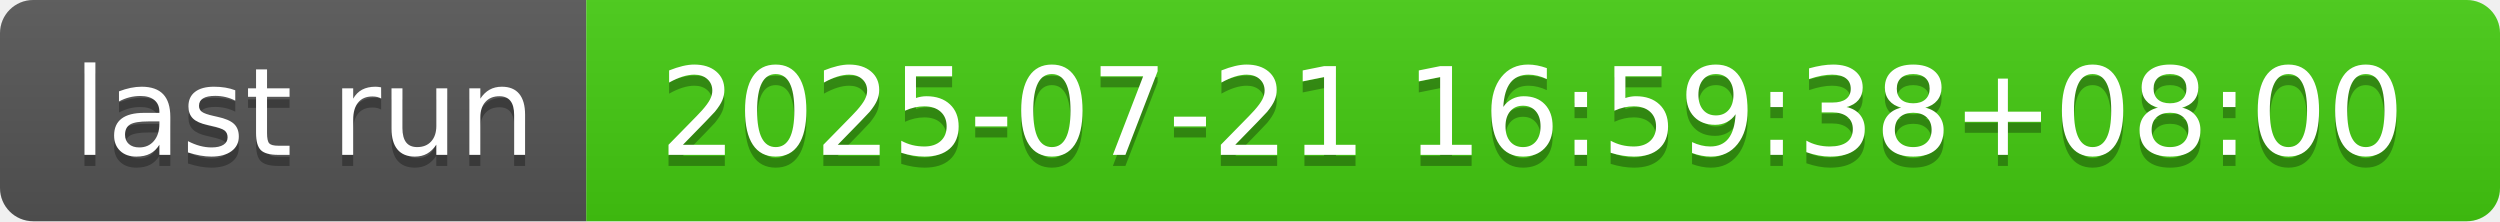
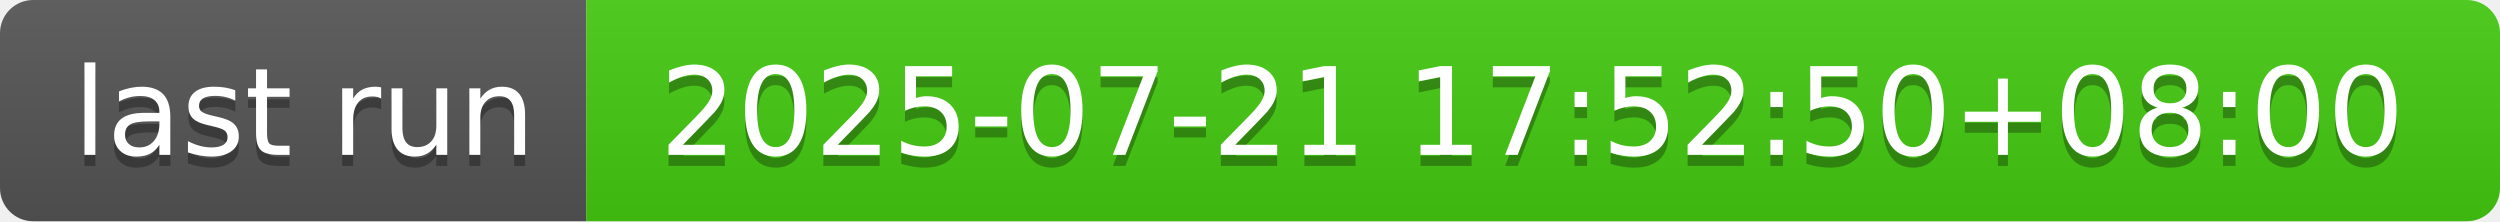
- <svg xmlns="http://www.w3.org/2000/svg" width="226" height="20" role="img" aria-label="last run: 2025-07-21 16:59:38+08:00">
+ <svg xmlns="http://www.w3.org/2000/svg" width="226" height="20" role="img" aria-label="last run: 2025-07-21 17:52:50+08:00">
  <linearGradient id="s" x2="0" y2="100%">
    <stop offset="0" stop-color="#bbb" stop-opacity=".1" />
    <stop offset="1" stop-opacity=".1" />
  </linearGradient>
  <clipPath id="r">
    <rect width="226" height="20" rx="3" fill="#fff" />
  </clipPath>
  <g clip-path="url(#r)">
    <rect width="53" height="20" fill="#555" />
    <rect x="53" width="173" height="20" fill="#4c1" />
    <rect width="226" height="20" fill="url(#s)" />
  </g>
  <g fill="#fff" text-anchor="middle" font-family="Verdana,Geneva,DejaVu Sans,sans-serif" text-rendering="geometricPrecision" font-size="110">
    <text aria-hidden="true" x="275" y="150" fill="#010101" fill-opacity=".3" transform="scale(.1)" textLength="430">last run</text>
    <text x="275" y="140" transform="scale(.1)" fill="#fff" textLength="430">last run</text>
-     <text aria-hidden="true" x="1385" y="150" fill="#010101" fill-opacity=".3" transform="scale(.1)" textLength="1630">2025-07-21 16:59:38+08:00</text>
-     <text x="1385" y="140" transform="scale(.1)" fill="#fff" textLength="1630">2025-07-21 16:59:38+08:00</text>
+     <text aria-hidden="true" x="1385" y="150" fill="#010101" fill-opacity=".3" transform="scale(.1)" textLength="1630">2025-07-21 17:52:50+08:00</text>
+     <text x="1385" y="140" transform="scale(.1)" fill="#fff" textLength="1630">2025-07-21 17:52:50+08:00</text>
  </g>
</svg>
